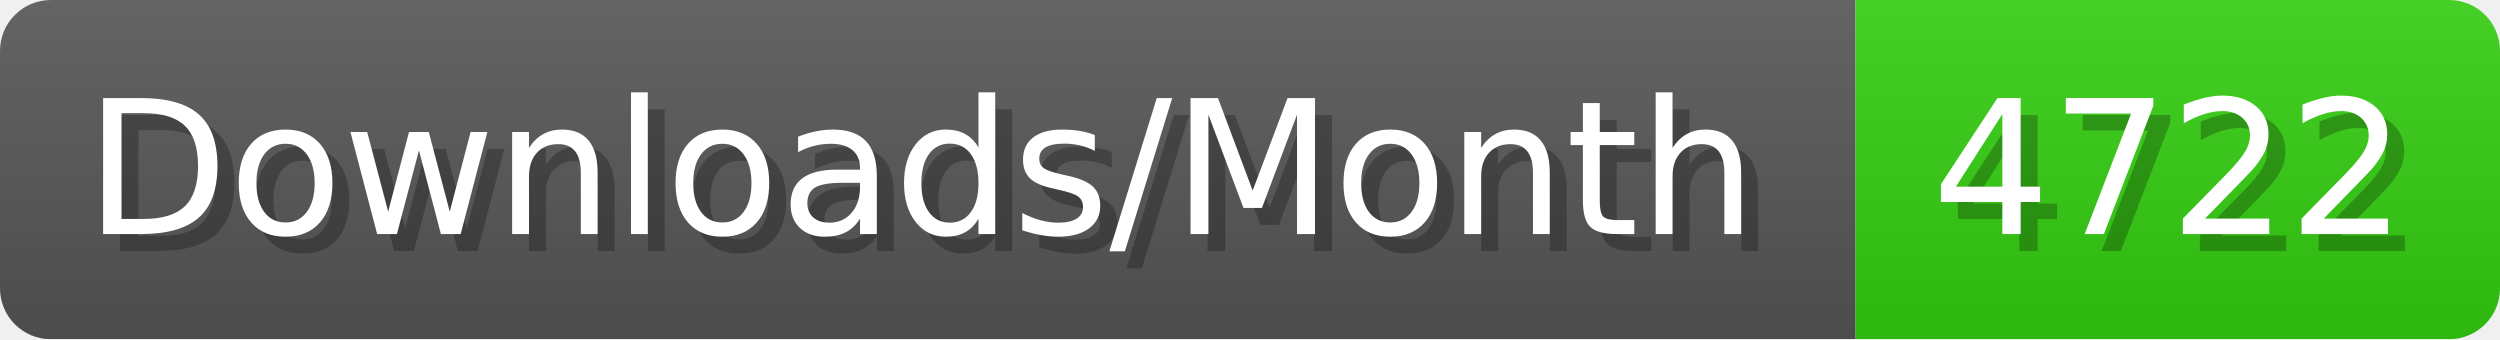
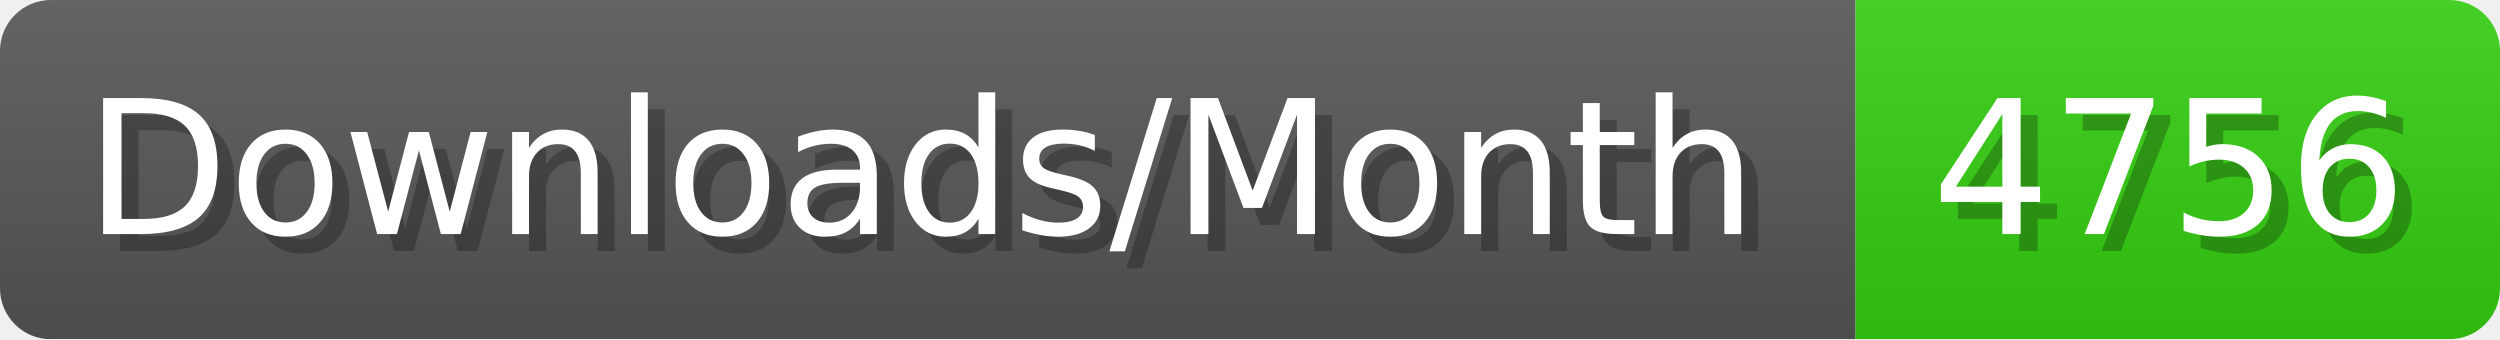
- <svg xmlns="http://www.w3.org/2000/svg" width="147.4" height="20" viewBox="0 0 1474 200" role="img" aria-label="Downloads/Month: 4722">
+ <svg xmlns="http://www.w3.org/2000/svg" width="147.4" height="20" viewBox="0 0 1474 200" role="img" aria-label="Downloads/Month: 4756">
  <linearGradient id="YlXUI" x2="0" y2="100%">
    <stop offset="0" stop-opacity=".1" stop-color="#EEE" />
    <stop offset="1" stop-opacity=".1" />
  </linearGradient>
  <mask id="JHhop">
    <rect width="1474" height="200" rx="30" fill="#FFF" />
  </mask>
  <g mask="url(#JHhop)">
    <rect width="1094" height="200" fill="#555" />
    <rect width="380" height="200" fill="#3C1" x="1094" />
    <rect width="1474" height="200" fill="url(#YlXUI)" />
  </g>
  <g aria-hidden="true" fill="#fff" text-anchor="start" font-family="Verdana,DejaVu Sans,sans-serif" font-size="110">
    <text x="60" y="148" textLength="994" fill="#000" opacity="0.25">Downloads/Month</text>
    <text x="50" y="138" textLength="994">Downloads/Month</text>
-     <text x="1149" y="148" textLength="280" fill="#000" opacity="0.25">4722</text>
-     <text x="1139" y="138" textLength="280">4722</text>
+     <text x="1149" y="148" textLength="280" fill="#000" opacity="0.25">4756</text>
+     <text x="1139" y="138" textLength="280">4756</text>
  </g>
</svg>
